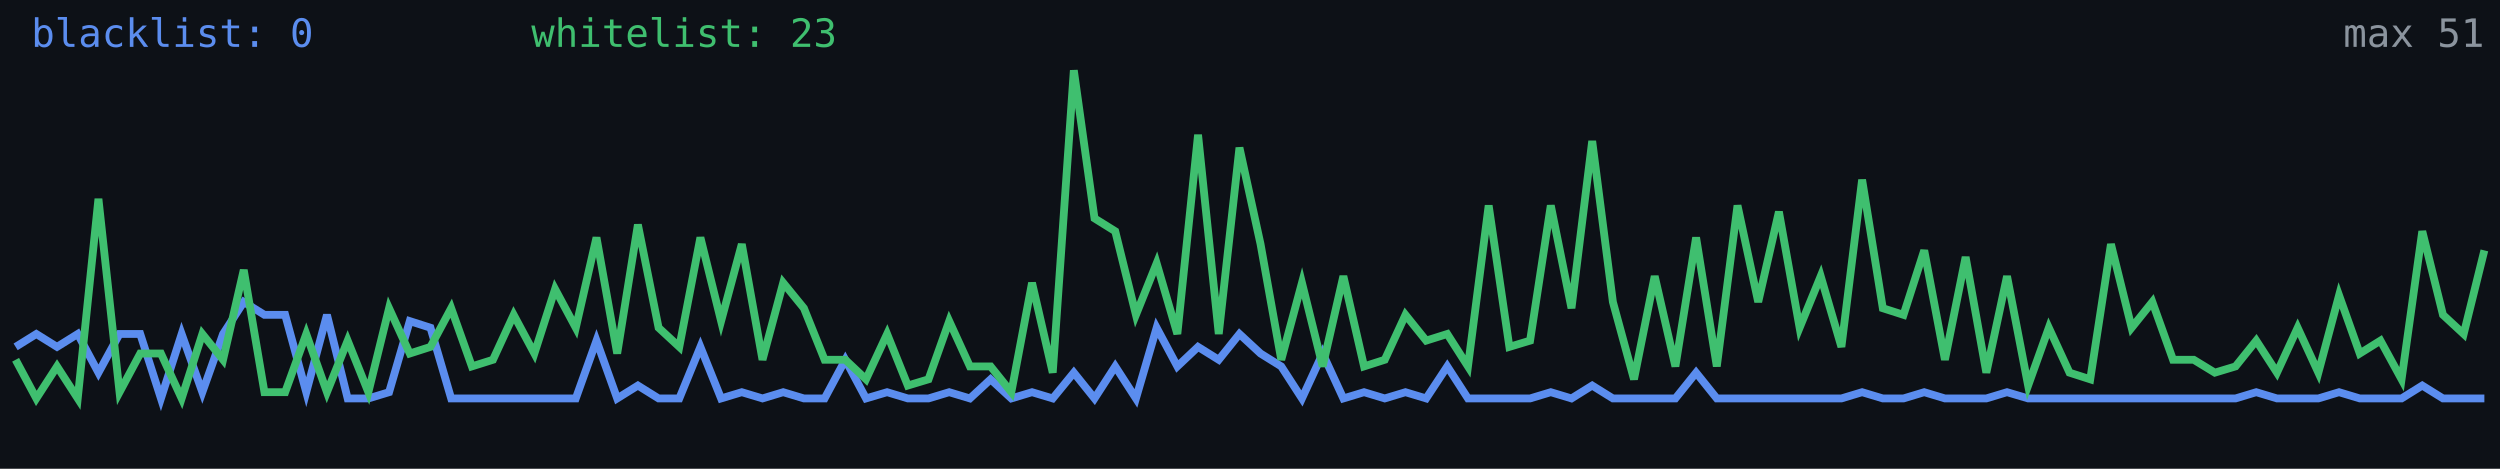
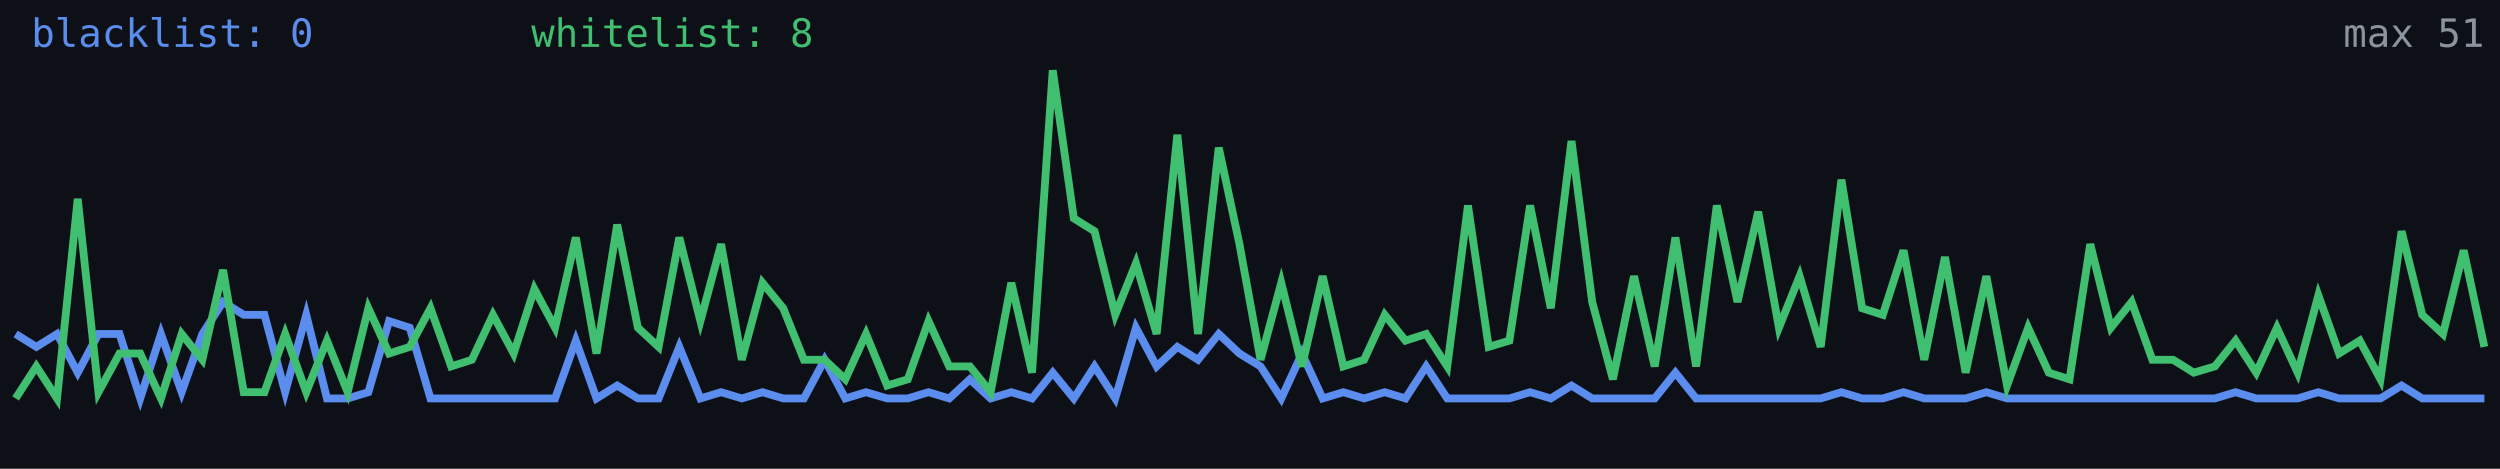
<svg xmlns="http://www.w3.org/2000/svg" width="640" height="120" viewBox="0 0 640 120" role="img" aria-label="Alive configs trend">
  <rect width="640" height="120" fill="#0d1117" />
-   <polyline fill="none" stroke="#5b8def" stroke-width="2" points="4.0,88.8 9.3,85.5 14.6,88.8 19.9,85.5 25.2,95.4 30.6,85.5 35.9,85.5 41.2,102.0 46.5,85.5 51.8,100.4 57.1,85.5 62.4,77.3 67.7,80.6 73.0,80.6 78.4,100.4 83.7,80.6 89.0,102.0 94.3,102.0 99.6,100.4 104.9,82.2 110.2,83.9 115.5,102.0 120.8,102.0 126.2,102.0 131.5,102.0 136.8,102.0 142.1,102.0 147.4,102.0 152.7,87.2 158.0,102.0 163.3,98.7 168.6,102.0 173.9,102.0 179.3,88.8 184.6,102.0 189.9,100.4 195.2,102.0 200.5,100.4 205.8,102.0 211.1,102.0 216.4,92.1 221.7,102.0 227.1,100.4 232.4,102.0 237.7,102.0 243.0,100.4 248.3,102.0 253.6,97.1 258.9,102.0 264.2,100.4 269.5,102.0 274.9,95.4 280.2,102.0 285.5,93.8 290.8,102.0 296.1,83.9 301.4,93.8 306.7,88.8 312.0,92.1 317.3,85.5 322.7,90.5 328.0,93.8 333.3,102.0 338.6,90.5 343.9,102.0 349.2,100.4 354.5,102.0 359.8,100.4 365.1,102.0 370.5,93.8 375.8,102.0 381.1,102.0 386.4,102.0 391.7,102.0 397.0,100.4 402.3,102.0 407.6,98.7 412.9,102.0 418.3,102.0 423.6,102.0 428.9,102.0 434.2,95.4 439.5,102.0 444.8,102.0 450.1,102.0 455.4,102.0 460.7,102.0 466.1,102.0 471.4,102.0 476.7,100.4 482.0,102.0 487.3,102.0 492.6,100.4 497.9,102.0 503.2,102.0 508.5,102.0 513.8,100.4 519.2,102.0 524.5,102.0 529.8,102.0 535.1,102.0 540.4,102.0 545.7,102.0 551.0,102.0 556.3,102.0 561.6,102.0 567.0,102.0 572.3,102.0 577.6,100.4 582.9,102.0 588.2,102.0 593.5,102.0 598.8,100.4 604.1,102.0 609.4,102.0 614.8,102.0 620.1,98.7 625.4,102.0 630.7,102.0 636.0,102.0" />
-   <polyline fill="none" stroke="#3fbf6f" stroke-width="2" points="4.0,92.1 9.3,102.0 14.6,93.8 19.9,102.0 25.2,50.9 30.6,100.4 35.9,90.5 41.2,90.5 46.5,102.0 51.8,85.5 57.1,92.1 62.4,69.1 67.7,100.4 73.0,100.4 78.4,85.5 83.7,100.4 89.0,87.2 94.3,100.4 99.6,78.9 104.9,90.5 110.2,88.8 115.5,78.9 120.8,93.8 126.2,92.1 131.5,80.6 136.8,90.5 142.1,74.0 147.4,83.9 152.7,60.8 158.0,90.5 163.3,57.5 168.6,83.9 173.9,88.8 179.3,60.8 184.6,82.2 189.9,62.5 195.2,92.1 200.5,72.4 205.8,78.9 211.1,92.1 216.4,92.1 221.7,97.1 227.1,85.5 232.4,98.7 237.7,97.1 243.0,82.2 248.3,93.8 253.6,93.8 258.9,100.4 264.2,72.4 269.5,95.4 274.9,18.0 280.2,55.9 285.5,59.2 290.8,80.6 296.1,67.4 301.4,85.5 306.7,34.5 312.0,85.5 317.3,37.8 322.7,62.5 328.0,92.1 333.3,72.4 338.6,93.8 343.9,70.7 349.2,93.8 354.5,92.1 359.8,80.6 365.1,87.2 370.5,85.5 375.8,93.8 381.1,52.6 386.4,88.8 391.7,87.2 397.0,52.6 402.3,78.9 407.6,36.1 412.9,77.3 418.3,97.1 423.6,70.7 428.9,93.8 434.2,60.8 439.5,93.8 444.8,52.6 450.1,77.3 455.4,54.2 460.7,83.9 466.1,70.7 471.4,88.8 476.7,46.0 482.0,78.9 487.3,80.6 492.6,64.1 497.9,92.1 503.2,65.8 508.5,95.4 513.8,70.7 519.2,98.7 524.5,83.9 529.8,95.4 535.1,97.1 540.4,62.5 545.7,83.9 551.0,77.3 556.3,92.1 561.6,92.1 567.0,95.4 572.3,93.8 577.6,87.2 582.9,95.4 588.2,83.9 593.5,95.4 598.8,75.6 604.1,90.5 609.4,87.2 614.8,97.1 620.1,59.2 625.4,80.6 630.7,85.5 636.0,64.1" />
+   <polyline fill="none" stroke="#5b8def" stroke-width="2" points="4.0,85.5 9.3,88.8 14.6,85.5 19.9,95.4 25.2,85.5 30.6,85.5 35.9,102.0 41.2,85.5 46.5,100.4 51.8,85.5 57.1,77.3 62.4,80.6 67.7,80.6 73.0,100.4 78.4,80.6 83.7,102.0 89.0,102.0 94.3,100.4 99.6,82.2 104.9,83.9 110.2,102.0 115.5,102.0 120.8,102.0 126.2,102.0 131.5,102.0 136.8,102.0 142.1,102.0 147.4,87.2 152.7,102.0 158.0,98.7 163.3,102.0 168.6,102.0 173.9,88.8 179.3,102.0 184.6,100.4 189.9,102.0 195.2,100.4 200.5,102.0 205.8,102.0 211.1,92.1 216.4,102.0 221.7,100.4 227.1,102.0 232.4,102.0 237.7,100.4 243.0,102.0 248.3,97.1 253.6,102.0 258.9,100.4 264.2,102.0 269.5,95.4 274.9,102.0 280.2,93.8 285.5,102.0 290.8,83.9 296.1,93.8 301.4,88.8 306.7,92.1 312.0,85.5 317.3,90.5 322.7,93.8 328.0,102.0 333.3,90.5 338.6,102.0 343.9,100.4 349.2,102.0 354.5,100.4 359.8,102.0 365.1,93.8 370.5,102.0 375.8,102.0 381.1,102.0 386.4,102.0 391.7,100.4 397.0,102.0 402.3,98.7 407.6,102.0 412.9,102.0 418.3,102.0 423.6,102.0 428.9,95.4 434.2,102.0 439.5,102.0 444.8,102.0 450.1,102.0 455.4,102.0 460.7,102.0 466.1,102.0 471.4,100.4 476.7,102.0 482.0,102.0 487.3,100.4 492.6,102.0 497.9,102.0 503.2,102.0 508.5,100.4 513.8,102.0 519.2,102.0 524.5,102.0 529.8,102.0 535.1,102.0 540.4,102.0 545.7,102.0 551.0,102.0 556.3,102.0 561.6,102.0 567.0,102.0 572.3,100.4 577.6,102.0 582.9,102.0 588.2,102.0 593.5,100.4 598.8,102.0 604.1,102.0 609.4,102.0 614.8,98.7 620.1,102.0 625.4,102.0 630.7,102.0 636.0,102.0" />
+   <polyline fill="none" stroke="#3fbf6f" stroke-width="2" points="4.0,102.0 9.3,93.8 14.6,102.0 19.9,50.9 25.2,100.4 30.6,90.5 35.9,90.5 41.2,102.0 46.5,85.5 51.8,92.1 57.1,69.1 62.4,100.4 67.7,100.4 73.0,85.5 78.4,100.4 83.7,87.2 89.0,100.4 94.3,78.9 99.6,90.5 104.9,88.8 110.2,78.9 115.5,93.8 120.8,92.1 126.2,80.6 131.5,90.5 136.8,74.0 142.1,83.9 147.4,60.8 152.7,90.5 158.0,57.5 163.3,83.9 168.6,88.8 173.9,60.8 179.3,82.2 184.6,62.5 189.9,92.1 195.2,72.4 200.5,78.9 205.8,92.1 211.1,92.1 216.4,97.1 221.7,85.5 227.1,98.7 232.4,97.1 237.7,82.2 243.0,93.8 248.3,93.8 253.6,100.4 258.9,72.4 264.2,95.4 269.5,18.0 274.9,55.9 280.2,59.2 285.5,80.6 290.8,67.4 296.1,85.5 301.4,34.5 306.7,85.5 312.0,37.8 317.3,62.5 322.7,92.1 328.0,72.4 333.3,93.8 338.6,70.7 343.9,93.8 349.2,92.1 354.5,80.6 359.8,87.2 365.1,85.5 370.5,93.8 375.8,52.6 381.1,88.8 386.4,87.2 391.7,52.6 397.0,78.9 402.3,36.1 407.6,77.3 412.9,97.1 418.3,70.7 423.6,93.8 428.9,60.8 434.2,93.8 439.5,52.6 444.8,77.3 450.1,54.2 455.4,83.9 460.7,70.7 466.1,88.8 471.4,46.0 476.7,78.9 482.0,80.6 487.3,64.1 492.6,92.1 497.9,65.8 503.2,95.4 508.5,70.7 513.8,98.7 519.2,83.9 524.5,95.4 529.8,97.1 535.1,62.5 540.4,83.9 545.7,77.3 551.0,92.1 556.3,92.1 561.6,95.4 567.0,93.8 572.3,87.2 577.6,95.4 582.9,83.9 588.2,95.4 593.5,75.6 598.8,90.5 604.1,87.2 609.4,97.1 614.8,59.2 620.1,80.6 625.4,85.5 630.7,64.1 636.0,88.8" />
  <text x="8" y="12" fill="#5b8def" font-size="10" font-family="monospace">blacklist: 0</text>
-   <text x="136" y="12" fill="#3fbf6f" font-size="10" font-family="monospace">whitelist: 23</text>
+   <text x="136" y="12" fill="#3fbf6f" font-size="10" font-family="monospace">whitelist: 8</text>
  <text x="636" y="12" fill="#8b949e" font-size="10" text-anchor="end" font-family="monospace">max 51</text>
</svg>
